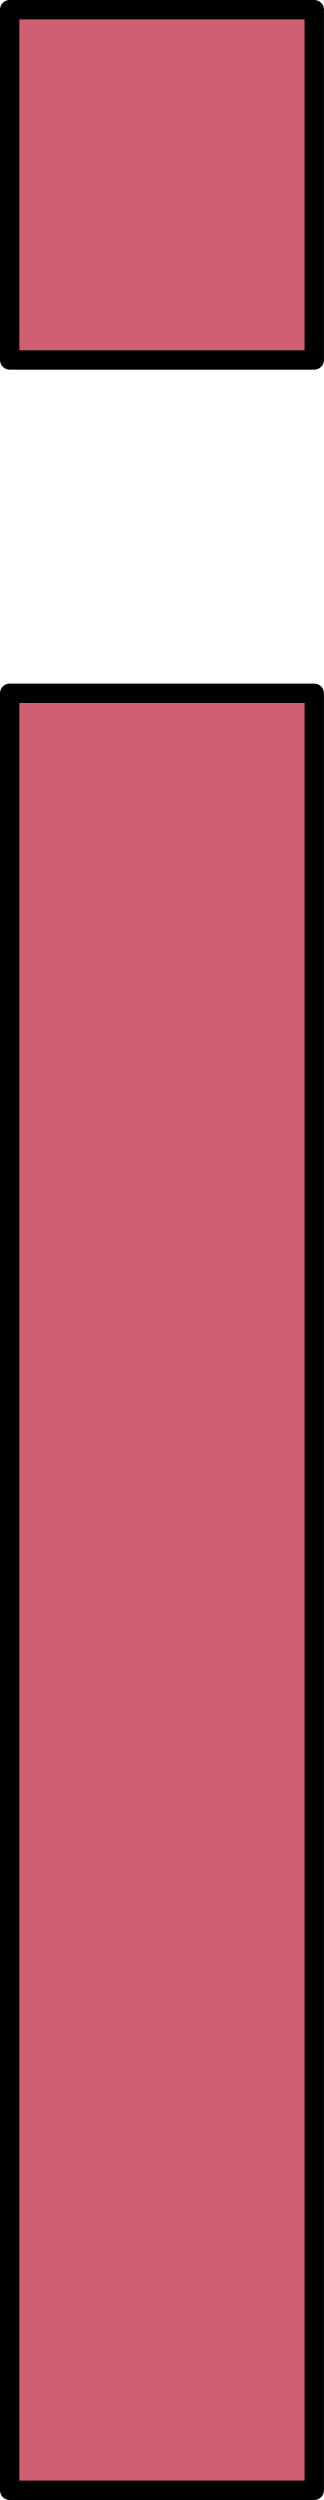
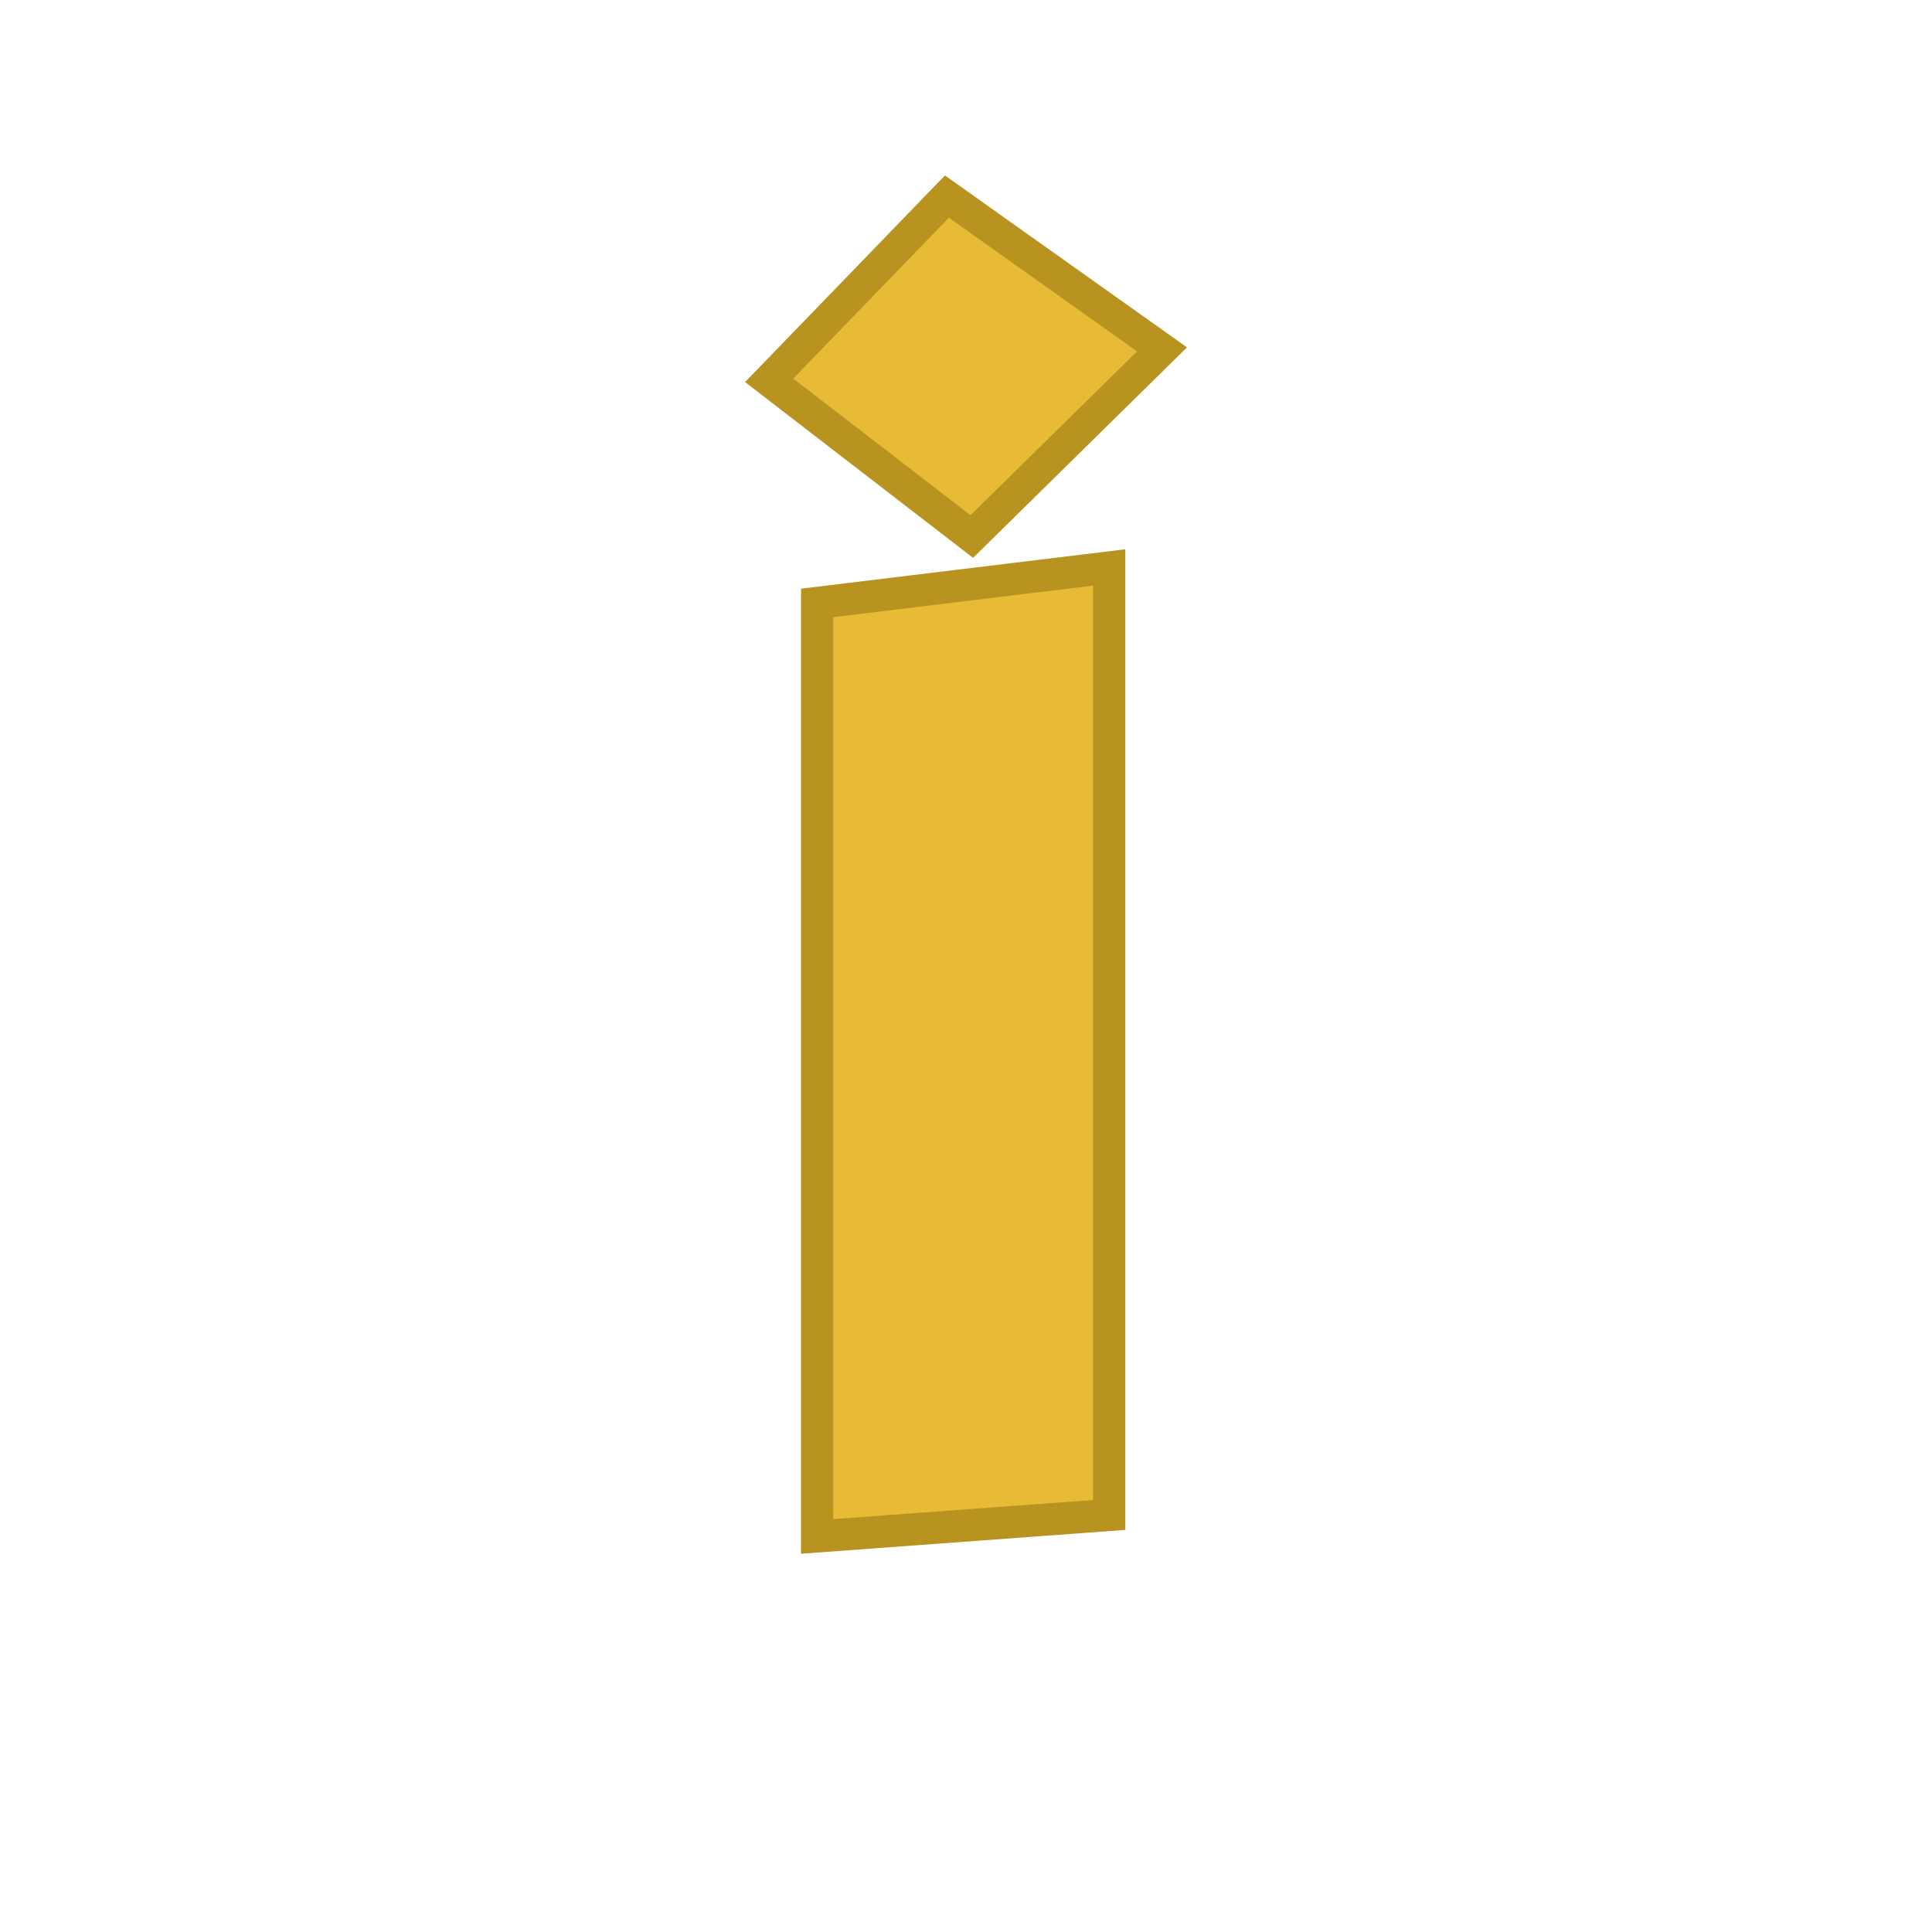
- <svg xmlns="http://www.w3.org/2000/svg" version="1.1" viewBox="0 0 16.716 129" stroke-miterlimit="10" id="svg2" width="16.716" height="129" style="fill:none;stroke:none;stroke-linecap:square;stroke-miterlimit:10">
-   <defs id="defs17" />
-   <clipPath id="p.0">
-     <path d="M 0,0 960,0 960,540 0,540 0,0 Z" id="path5" style="clip-rule:nonzero" />
-   </clipPath>
-   <path style="fill:#cf6072;fill-opacity:1;fill-rule:evenodd;stroke:#000000;stroke-width:1;stroke-linecap:butt;stroke-linejoin:round;stroke-opacity:1" d="m 0.5,0.5 0,18.074 15.716,0 0,-18.074 z m 0,35.274 0,92.726 15.716,0 0,-92.726 z" id="path13" />
+ <svg xmlns="http://www.w3.org/2000/svg" width="120" height="120" viewBox="0 0 31.75 31.75" version="1.1" id="svg8">
+   <defs id="defs2" />
+   <g id="layer1" transform="translate(0,-265.25)">
+     <g aria-label="a" style="font-style:normal;font-variant:normal;font-weight:normal;font-stretch:normal;font-size:25.4px;line-height:1.25;font-family:Kabel;-inkscape-font-specification:Kabel;letter-spacing:0px;word-spacing:0px;fill:#e77936;fill-opacity:1;stroke:#b95c1f;stroke-width:0.529;stroke-miterlimit:4;stroke-dasharray:none;stroke-opacity:1" id="text817" transform="translate(1.705323,-3.678613)">
+       <g aria-label="bcdefghijklmnopqrstuvwxyz  ABCDEFGHIJKLMNOPQRSTUVWXYZ" style="font-style:normal;font-variant:normal;font-weight:normal;font-stretch:normal;font-size:25.4px;line-height:1.25;font-family:Kabel;-inkscape-font-specification:Kabel;letter-spacing:0px;word-spacing:0px;fill:#e77936;fill-opacity:1;stroke:#b95c1f;stroke-width:0.529;stroke-miterlimit:4;stroke-dasharray:none;stroke-opacity:1" id="text1005">
+         <path d="m 14.265,277.746 -3.33,-2.567 2.921,-3.02 3.535,2.511 z m -2.542,1.091 4.8,-0.583 v 15.571 l -4.8,0.353 z" style="font-style:normal;font-variant:normal;font-weight:normal;font-stretch:normal;font-size:25.4px;line-height:1.25;font-family:Kabel;-inkscape-font-specification:Kabel;letter-spacing:0px;word-spacing:0px;fill:#e7bb36;fill-opacity:1;stroke:#b9931f;stroke-width:0.529;stroke-miterlimit:4;stroke-dasharray:none;stroke-opacity:1" id="path1025" />
+       </g>
+     </g>
+   </g>
</svg>
